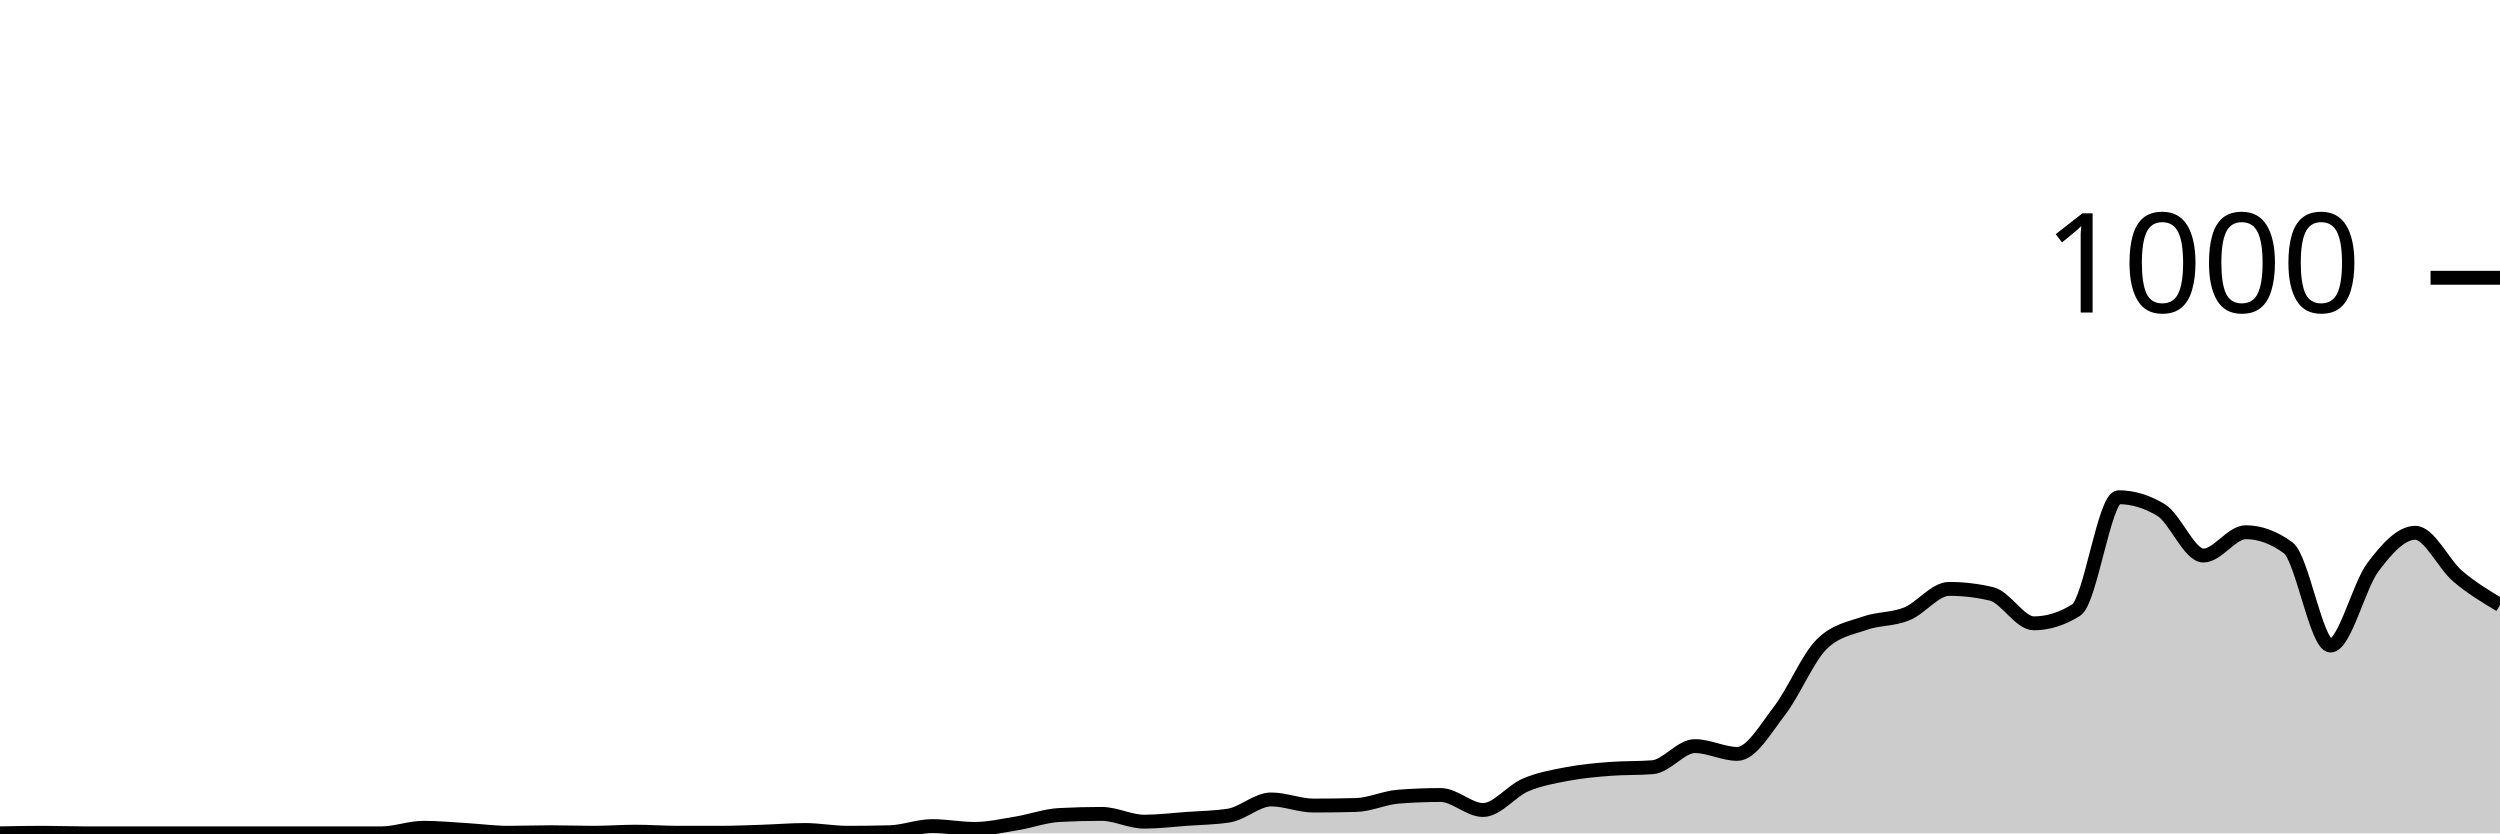
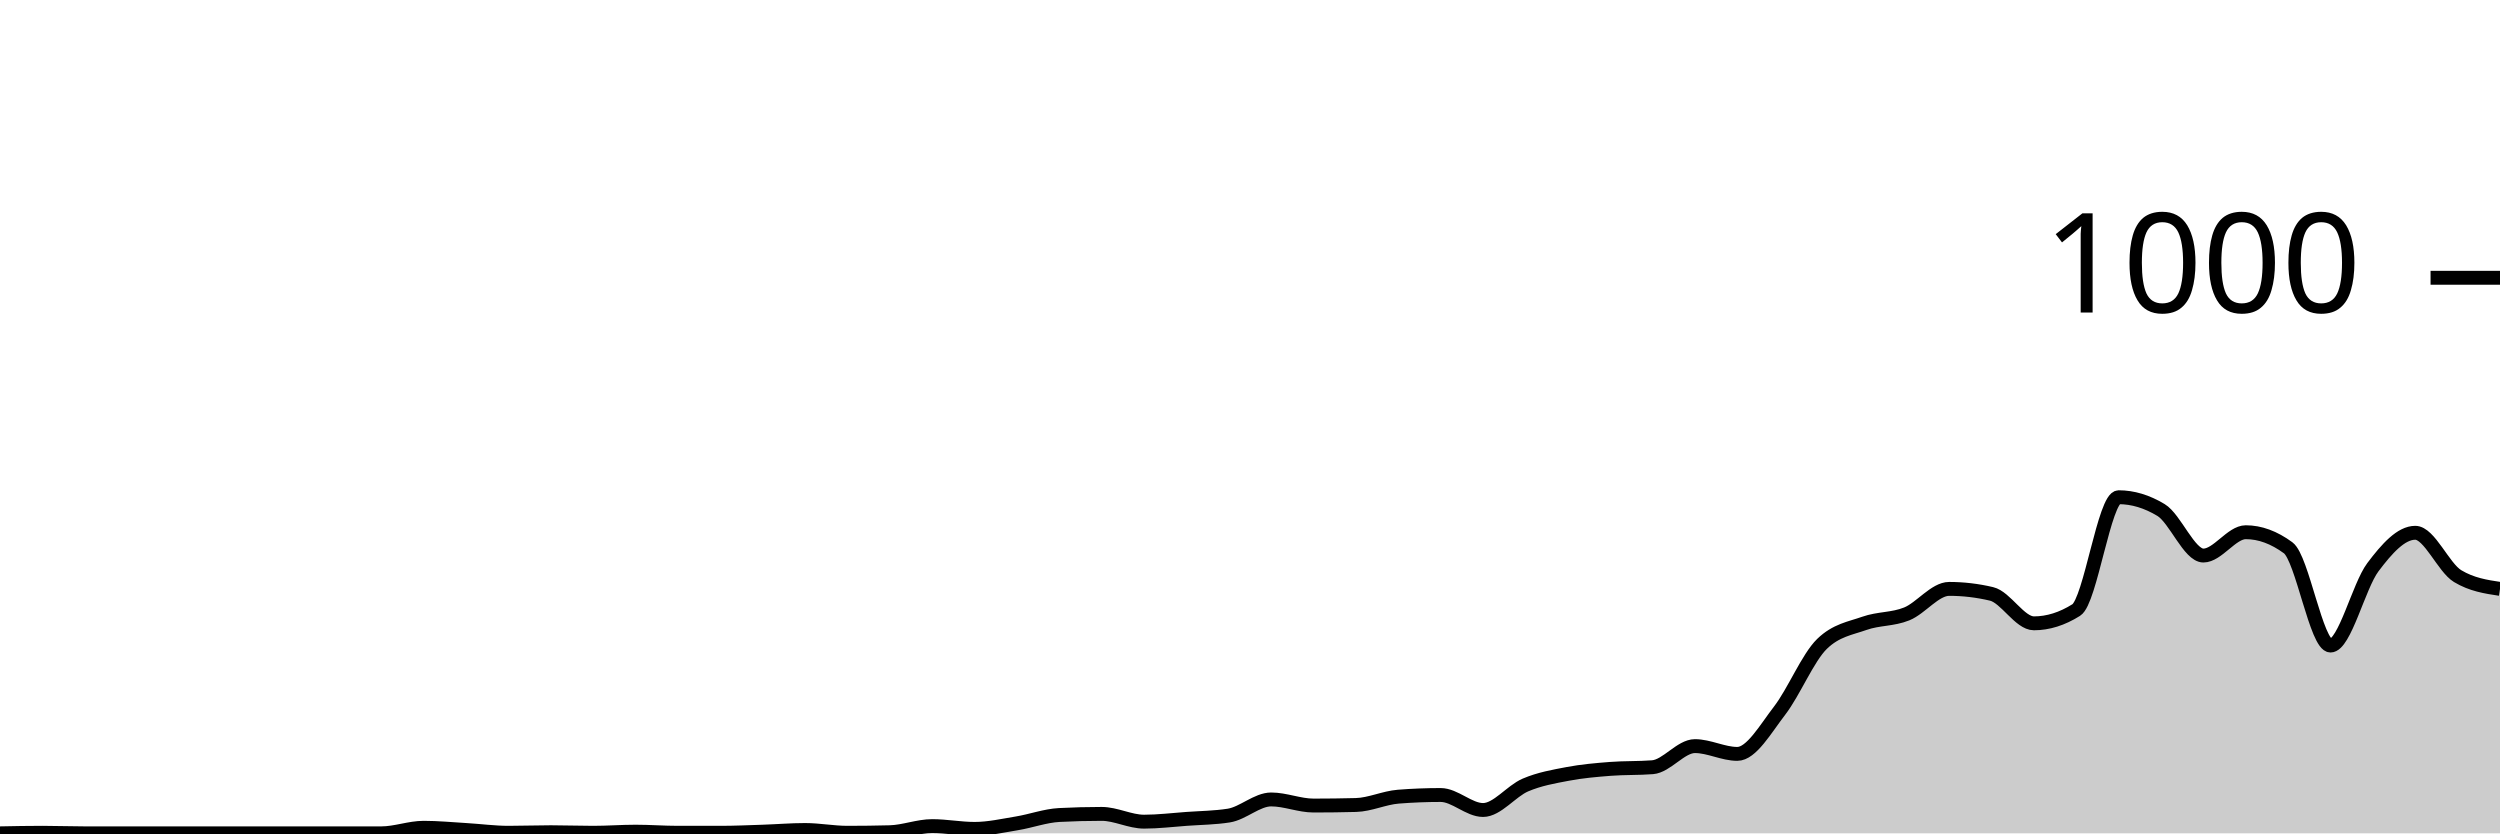
<svg xmlns="http://www.w3.org/2000/svg" viewBox="0 0 180 60">
  <g transform="translate(0,20)">
-     <path class="area" fill="rgba(0, 0, 0, 0.2)" d="M0,40C1.017,39.98,2.034,39.96,3.051,39.96C4.068,39.96,5.085,40,6.102,40C7.119,40,8.136,40,9.153,40C10.169,40,11.186,40,12.203,40C13.22,40,14.237,40,15.254,40C16.271,40,17.288,40,18.305,40C19.322,40,20.339,40,21.356,40C22.373,40,23.39,40,24.407,40C25.424,40,26.441,40,27.458,40C28.475,40,29.492,39.6,30.508,39.6C31.525,39.6,32.542,39.7,33.559,39.76C34.576,39.82,35.593,39.96,36.61,39.96C37.627,39.96,38.644,39.92,39.661,39.92C40.678,39.92,41.695,39.96,42.712,39.96C43.729,39.96,44.746,39.88,45.763,39.88C46.78,39.88,47.797,39.96,48.814,39.96C49.831,39.96,50.847,39.96,51.864,39.96C52.881,39.96,53.898,39.913,54.915,39.88C55.932,39.847,56.949,39.76,57.966,39.76C58.983,39.76,60,39.96,61.017,39.96C62.034,39.96,63.051,39.947,64.068,39.92C65.085,39.893,66.102,39.48,67.119,39.48C68.136,39.48,69.153,39.68,70.169,39.68C71.186,39.68,72.203,39.447,73.22,39.28C74.237,39.113,75.254,38.733,76.271,38.68C77.288,38.627,78.305,38.6,79.322,38.6C80.339,38.6,81.356,39.16,82.373,39.16C83.39,39.16,84.407,39.033,85.424,38.96C86.441,38.887,87.458,38.88,88.475,38.72C89.492,38.56,90.508,37.56,91.525,37.56C92.542,37.56,93.559,38,94.576,38C95.593,38,96.61,37.987,97.627,37.96C98.644,37.933,99.661,37.44,100.678,37.36C101.695,37.28,102.712,37.24,103.729,37.24C104.746,37.24,105.763,38.32,106.78,38.32C107.797,38.32,108.814,36.953,109.831,36.52C110.847,36.087,111.864,35.913,112.881,35.72C113.898,35.527,114.915,35.44,115.932,35.36C116.949,35.28,117.966,35.32,118.983,35.24C120,35.16,121.017,33.72,122.034,33.72C123.051,33.72,124.068,34.28,125.085,34.28C126.102,34.28,127.119,32.48,128.136,31.16C129.153,29.84,130.169,27.347,131.186,26.36C132.203,25.373,133.22,25.24,134.237,24.88C135.254,24.52,136.271,24.613,137.288,24.2C138.305,23.787,139.322,22.4,140.339,22.4C141.356,22.4,142.373,22.52,143.39,22.76C144.407,23,145.424,24.88,146.441,24.88C147.458,24.88,148.475,24.56,149.492,23.92C150.508,23.28,151.525,15.8,152.542,15.8C153.559,15.8,154.576,16.107,155.593,16.72C156.61,17.333,157.627,20,158.644,20C159.661,20,160.678,18.32,161.695,18.32C162.712,18.32,163.729,18.693,164.746,19.44C165.763,20.187,166.78,26.48,167.797,26.48C168.814,26.48,169.831,22.193,170.847,20.84C171.864,19.487,172.881,18.36,173.898,18.36C174.915,18.36,175.932,20.613,176.949,21.48C177.966,22.347,178.983,22.953,180,23.56L180,40C178.983,40,177.966,40,176.949,40C175.932,40,174.915,40,173.898,40C172.881,40,171.864,40,170.847,40C169.831,40,168.814,40,167.797,40C166.78,40,165.763,40,164.746,40C163.729,40,162.712,40,161.695,40C160.678,40,159.661,40,158.644,40C157.627,40,156.61,40,155.593,40C154.576,40,153.559,40,152.542,40C151.525,40,150.508,40,149.492,40C148.475,40,147.458,40,146.441,40C145.424,40,144.407,40,143.39,40C142.373,40,141.356,40,140.339,40C139.322,40,138.305,40,137.288,40C136.271,40,135.254,40,134.237,40C133.22,40,132.203,40,131.186,40C130.169,40,129.153,40,128.136,40C127.119,40,126.102,40,125.085,40C124.068,40,123.051,40,122.034,40C121.017,40,120,40,118.983,40C117.966,40,116.949,40,115.932,40C114.915,40,113.898,40,112.881,40C111.864,40,110.847,40,109.831,40C108.814,40,107.797,40,106.78,40C105.763,40,104.746,40,103.729,40C102.712,40,101.695,40,100.678,40C99.661,40,98.644,40,97.627,40C96.61,40,95.593,40,94.576,40C93.559,40,92.542,40,91.525,40C90.508,40,89.492,40,88.475,40C87.458,40,86.441,40,85.424,40C84.407,40,83.39,40,82.373,40C81.356,40,80.339,40,79.322,40C78.305,40,77.288,40,76.271,40C75.254,40,74.237,40,73.22,40C72.203,40,71.186,40,70.169,40C69.153,40,68.136,40,67.119,40C66.102,40,65.085,40,64.068,40C63.051,40,62.034,40,61.017,40C60,40,58.983,40,57.966,40C56.949,40,55.932,40,54.915,40C53.898,40,52.881,40,51.864,40C50.847,40,49.831,40,48.814,40C47.797,40,46.78,40,45.763,40C44.746,40,43.729,40,42.712,40C41.695,40,40.678,40,39.661,40C38.644,40,37.627,40,36.61,40C35.593,40,34.576,40,33.559,40C32.542,40,31.525,40,30.508,40C29.492,40,28.475,40,27.458,40C26.441,40,25.424,40,24.407,40C23.39,40,22.373,40,21.356,40C20.339,40,19.322,40,18.305,40C17.288,40,16.271,40,15.254,40C14.237,40,13.22,40,12.203,40C11.186,40,10.169,40,9.153,40C8.136,40,7.119,40,6.102,40C5.085,40,4.068,40,3.051,40C2.034,40,1.017,40,0,40Z" />
-     <path class="line" stroke="black" fill="none" d="M0,40C1.017,39.98,2.034,39.96,3.051,39.96C4.068,39.96,5.085,40,6.102,40C7.119,40,8.136,40,9.153,40C10.169,40,11.186,40,12.203,40C13.22,40,14.237,40,15.254,40C16.271,40,17.288,40,18.305,40C19.322,40,20.339,40,21.356,40C22.373,40,23.39,40,24.407,40C25.424,40,26.441,40,27.458,40C28.475,40,29.492,39.6,30.508,39.6C31.525,39.6,32.542,39.7,33.559,39.76C34.576,39.82,35.593,39.96,36.61,39.96C37.627,39.96,38.644,39.92,39.661,39.92C40.678,39.92,41.695,39.96,42.712,39.96C43.729,39.96,44.746,39.88,45.763,39.88C46.78,39.88,47.797,39.96,48.814,39.96C49.831,39.96,50.847,39.96,51.864,39.96C52.881,39.96,53.898,39.913,54.915,39.88C55.932,39.847,56.949,39.76,57.966,39.76C58.983,39.76,60,39.96,61.017,39.96C62.034,39.96,63.051,39.947,64.068,39.92C65.085,39.893,66.102,39.48,67.119,39.48C68.136,39.48,69.153,39.68,70.169,39.68C71.186,39.68,72.203,39.447,73.22,39.28C74.237,39.113,75.254,38.733,76.271,38.68C77.288,38.627,78.305,38.6,79.322,38.6C80.339,38.6,81.356,39.16,82.373,39.16C83.39,39.16,84.407,39.033,85.424,38.96C86.441,38.887,87.458,38.88,88.475,38.72C89.492,38.56,90.508,37.56,91.525,37.56C92.542,37.56,93.559,38,94.576,38C95.593,38,96.61,37.987,97.627,37.96C98.644,37.933,99.661,37.44,100.678,37.36C101.695,37.28,102.712,37.24,103.729,37.24C104.746,37.24,105.763,38.32,106.78,38.32C107.797,38.32,108.814,36.953,109.831,36.52C110.847,36.087,111.864,35.913,112.881,35.72C113.898,35.527,114.915,35.44,115.932,35.36C116.949,35.28,117.966,35.32,118.983,35.24C120,35.16,121.017,33.72,122.034,33.72C123.051,33.72,124.068,34.28,125.085,34.28C126.102,34.28,127.119,32.48,128.136,31.16C129.153,29.84,130.169,27.347,131.186,26.36C132.203,25.373,133.22,25.24,134.237,24.88C135.254,24.52,136.271,24.613,137.288,24.2C138.305,23.787,139.322,22.4,140.339,22.4C141.356,22.4,142.373,22.52,143.39,22.76C144.407,23,145.424,24.88,146.441,24.88C147.458,24.88,148.475,24.56,149.492,23.92C150.508,23.28,151.525,15.8,152.542,15.8C153.559,15.8,154.576,16.107,155.593,16.72C156.61,17.333,157.627,20,158.644,20C159.661,20,160.678,18.32,161.695,18.32C162.712,18.32,163.729,18.693,164.746,19.44C165.763,20.187,166.78,26.48,167.797,26.48C168.814,26.48,169.831,22.193,170.847,20.84C171.864,19.487,172.881,18.36,173.898,18.36C174.915,18.36,175.932,20.613,176.949,21.48C177.966,22.347,178.983,22.953,180,23.56" />
+     <path class="area" fill="rgba(0, 0, 0, 0.2)" d="M0,40C1.017,39.98,2.034,39.96,3.051,39.96C4.068,39.96,5.085,40,6.102,40C7.119,40,8.136,40,9.153,40C10.169,40,11.186,40,12.203,40C13.22,40,14.237,40,15.254,40C16.271,40,17.288,40,18.305,40C19.322,40,20.339,40,21.356,40C22.373,40,23.39,40,24.407,40C25.424,40,26.441,40,27.458,40C28.475,40,29.492,39.6,30.508,39.6C31.525,39.6,32.542,39.7,33.559,39.76C34.576,39.82,35.593,39.96,36.61,39.96C37.627,39.96,38.644,39.92,39.661,39.92C40.678,39.92,41.695,39.96,42.712,39.96C43.729,39.96,44.746,39.88,45.763,39.88C46.78,39.88,47.797,39.96,48.814,39.96C49.831,39.96,50.847,39.96,51.864,39.96C52.881,39.96,53.898,39.913,54.915,39.88C55.932,39.847,56.949,39.76,57.966,39.76C58.983,39.76,60,39.96,61.017,39.96C62.034,39.96,63.051,39.947,64.068,39.92C65.085,39.893,66.102,39.48,67.119,39.48C68.136,39.48,69.153,39.68,70.169,39.68C71.186,39.68,72.203,39.447,73.22,39.28C74.237,39.113,75.254,38.733,76.271,38.68C77.288,38.627,78.305,38.6,79.322,38.6C80.339,38.6,81.356,39.16,82.373,39.16C83.39,39.16,84.407,39.033,85.424,38.96C86.441,38.887,87.458,38.88,88.475,38.72C89.492,38.56,90.508,37.56,91.525,37.56C92.542,37.56,93.559,38,94.576,38C95.593,38,96.61,37.987,97.627,37.96C98.644,37.933,99.661,37.44,100.678,37.36C101.695,37.28,102.712,37.24,103.729,37.24C104.746,37.24,105.763,38.32,106.78,38.32C107.797,38.32,108.814,36.953,109.831,36.52C110.847,36.087,111.864,35.913,112.881,35.72C113.898,35.527,114.915,35.44,115.932,35.36C116.949,35.28,117.966,35.32,118.983,35.24C120,35.16,121.017,33.72,122.034,33.72C123.051,33.72,124.068,34.28,125.085,34.28C126.102,34.28,127.119,32.48,128.136,31.16C129.153,29.84,130.169,27.347,131.186,26.36C132.203,25.373,133.22,25.24,134.237,24.88C135.254,24.52,136.271,24.613,137.288,24.2C138.305,23.787,139.322,22.4,140.339,22.4C141.356,22.4,142.373,22.52,143.39,22.76C144.407,23,145.424,24.88,146.441,24.88C147.458,24.88,148.475,24.56,149.492,23.92C150.508,23.28,151.525,15.8,152.542,15.8C153.559,15.8,154.576,16.107,155.593,16.72C156.61,17.333,157.627,20,158.644,20C159.661,20,160.678,18.32,161.695,18.32C162.712,18.32,163.729,18.693,164.746,19.44C165.763,20.187,166.78,26.48,167.797,26.48C168.814,26.48,169.831,22.193,170.847,20.84C171.864,19.487,172.881,18.36,173.898,18.36C174.915,18.36,175.932,20.867,176.949,21.48C177.966,22.093,178.983,22.247,180,22.4L180,40C178.983,40,177.966,40,176.949,40C175.932,40,174.915,40,173.898,40C172.881,40,171.864,40,170.847,40C169.831,40,168.814,40,167.797,40C166.78,40,165.763,40,164.746,40C163.729,40,162.712,40,161.695,40C160.678,40,159.661,40,158.644,40C157.627,40,156.61,40,155.593,40C154.576,40,153.559,40,152.542,40C151.525,40,150.508,40,149.492,40C148.475,40,147.458,40,146.441,40C145.424,40,144.407,40,143.39,40C142.373,40,141.356,40,140.339,40C139.322,40,138.305,40,137.288,40C136.271,40,135.254,40,134.237,40C133.22,40,132.203,40,131.186,40C130.169,40,129.153,40,128.136,40C127.119,40,126.102,40,125.085,40C124.068,40,123.051,40,122.034,40C121.017,40,120,40,118.983,40C117.966,40,116.949,40,115.932,40C114.915,40,113.898,40,112.881,40C111.864,40,110.847,40,109.831,40C108.814,40,107.797,40,106.78,40C105.763,40,104.746,40,103.729,40C102.712,40,101.695,40,100.678,40C99.661,40,98.644,40,97.627,40C96.61,40,95.593,40,94.576,40C93.559,40,92.542,40,91.525,40C90.508,40,89.492,40,88.475,40C87.458,40,86.441,40,85.424,40C84.407,40,83.39,40,82.373,40C81.356,40,80.339,40,79.322,40C78.305,40,77.288,40,76.271,40C75.254,40,74.237,40,73.22,40C72.203,40,71.186,40,70.169,40C69.153,40,68.136,40,67.119,40C66.102,40,65.085,40,64.068,40C63.051,40,62.034,40,61.017,40C60,40,58.983,40,57.966,40C56.949,40,55.932,40,54.915,40C53.898,40,52.881,40,51.864,40C50.847,40,49.831,40,48.814,40C47.797,40,46.78,40,45.763,40C44.746,40,43.729,40,42.712,40C41.695,40,40.678,40,39.661,40C38.644,40,37.627,40,36.61,40C35.593,40,34.576,40,33.559,40C32.542,40,31.525,40,30.508,40C29.492,40,28.475,40,27.458,40C26.441,40,25.424,40,24.407,40C23.39,40,22.373,40,21.356,40C20.339,40,19.322,40,18.305,40C17.288,40,16.271,40,15.254,40C14.237,40,13.22,40,12.203,40C11.186,40,10.169,40,9.153,40C8.136,40,7.119,40,6.102,40C5.085,40,4.068,40,3.051,40C2.034,40,1.017,40,0,40Z" />
+     <path class="line" stroke="black" fill="none" d="M0,40C1.017,39.98,2.034,39.96,3.051,39.96C4.068,39.96,5.085,40,6.102,40C7.119,40,8.136,40,9.153,40C10.169,40,11.186,40,12.203,40C13.22,40,14.237,40,15.254,40C16.271,40,17.288,40,18.305,40C19.322,40,20.339,40,21.356,40C22.373,40,23.39,40,24.407,40C25.424,40,26.441,40,27.458,40C28.475,40,29.492,39.6,30.508,39.6C31.525,39.6,32.542,39.7,33.559,39.76C34.576,39.82,35.593,39.96,36.61,39.96C37.627,39.96,38.644,39.92,39.661,39.92C40.678,39.92,41.695,39.96,42.712,39.96C43.729,39.96,44.746,39.88,45.763,39.88C46.78,39.88,47.797,39.96,48.814,39.96C49.831,39.96,50.847,39.96,51.864,39.96C52.881,39.96,53.898,39.913,54.915,39.88C55.932,39.847,56.949,39.76,57.966,39.76C58.983,39.76,60,39.96,61.017,39.96C62.034,39.96,63.051,39.947,64.068,39.92C65.085,39.893,66.102,39.48,67.119,39.48C68.136,39.48,69.153,39.68,70.169,39.68C71.186,39.68,72.203,39.447,73.22,39.28C74.237,39.113,75.254,38.733,76.271,38.68C77.288,38.627,78.305,38.6,79.322,38.6C80.339,38.6,81.356,39.16,82.373,39.16C83.39,39.16,84.407,39.033,85.424,38.96C86.441,38.887,87.458,38.88,88.475,38.72C89.492,38.56,90.508,37.56,91.525,37.56C92.542,37.56,93.559,38,94.576,38C95.593,38,96.61,37.987,97.627,37.96C98.644,37.933,99.661,37.44,100.678,37.36C101.695,37.28,102.712,37.24,103.729,37.24C104.746,37.24,105.763,38.32,106.78,38.32C107.797,38.32,108.814,36.953,109.831,36.52C110.847,36.087,111.864,35.913,112.881,35.72C113.898,35.527,114.915,35.44,115.932,35.36C116.949,35.28,117.966,35.32,118.983,35.24C120,35.16,121.017,33.72,122.034,33.72C123.051,33.72,124.068,34.28,125.085,34.28C126.102,34.28,127.119,32.48,128.136,31.16C129.153,29.84,130.169,27.347,131.186,26.36C132.203,25.373,133.22,25.24,134.237,24.88C135.254,24.52,136.271,24.613,137.288,24.2C138.305,23.787,139.322,22.4,140.339,22.4C141.356,22.4,142.373,22.52,143.39,22.76C144.407,23,145.424,24.88,146.441,24.88C147.458,24.88,148.475,24.56,149.492,23.92C150.508,23.28,151.525,15.8,152.542,15.8C153.559,15.8,154.576,16.107,155.593,16.72C156.61,17.333,157.627,20,158.644,20C159.661,20,160.678,18.32,161.695,18.32C162.712,18.32,163.729,18.693,164.746,19.44C165.763,20.187,166.78,26.48,167.797,26.48C168.814,26.48,169.831,22.193,170.847,20.84C171.864,19.487,172.881,18.36,173.898,18.36C174.915,18.36,175.932,20.867,176.949,21.48C177.966,22.093,178.983,22.247,180,22.4" />
    <path class="axis-ceiling" stroke-width="1" stroke="black" fill="none" d="M175,0L180,0" />
    <text class="axis-ceiling-label" font-family="sans-serif" text-anchor="end" font-size="10px" x="170" y="2.5">1000</text>
  </g>
</svg>
